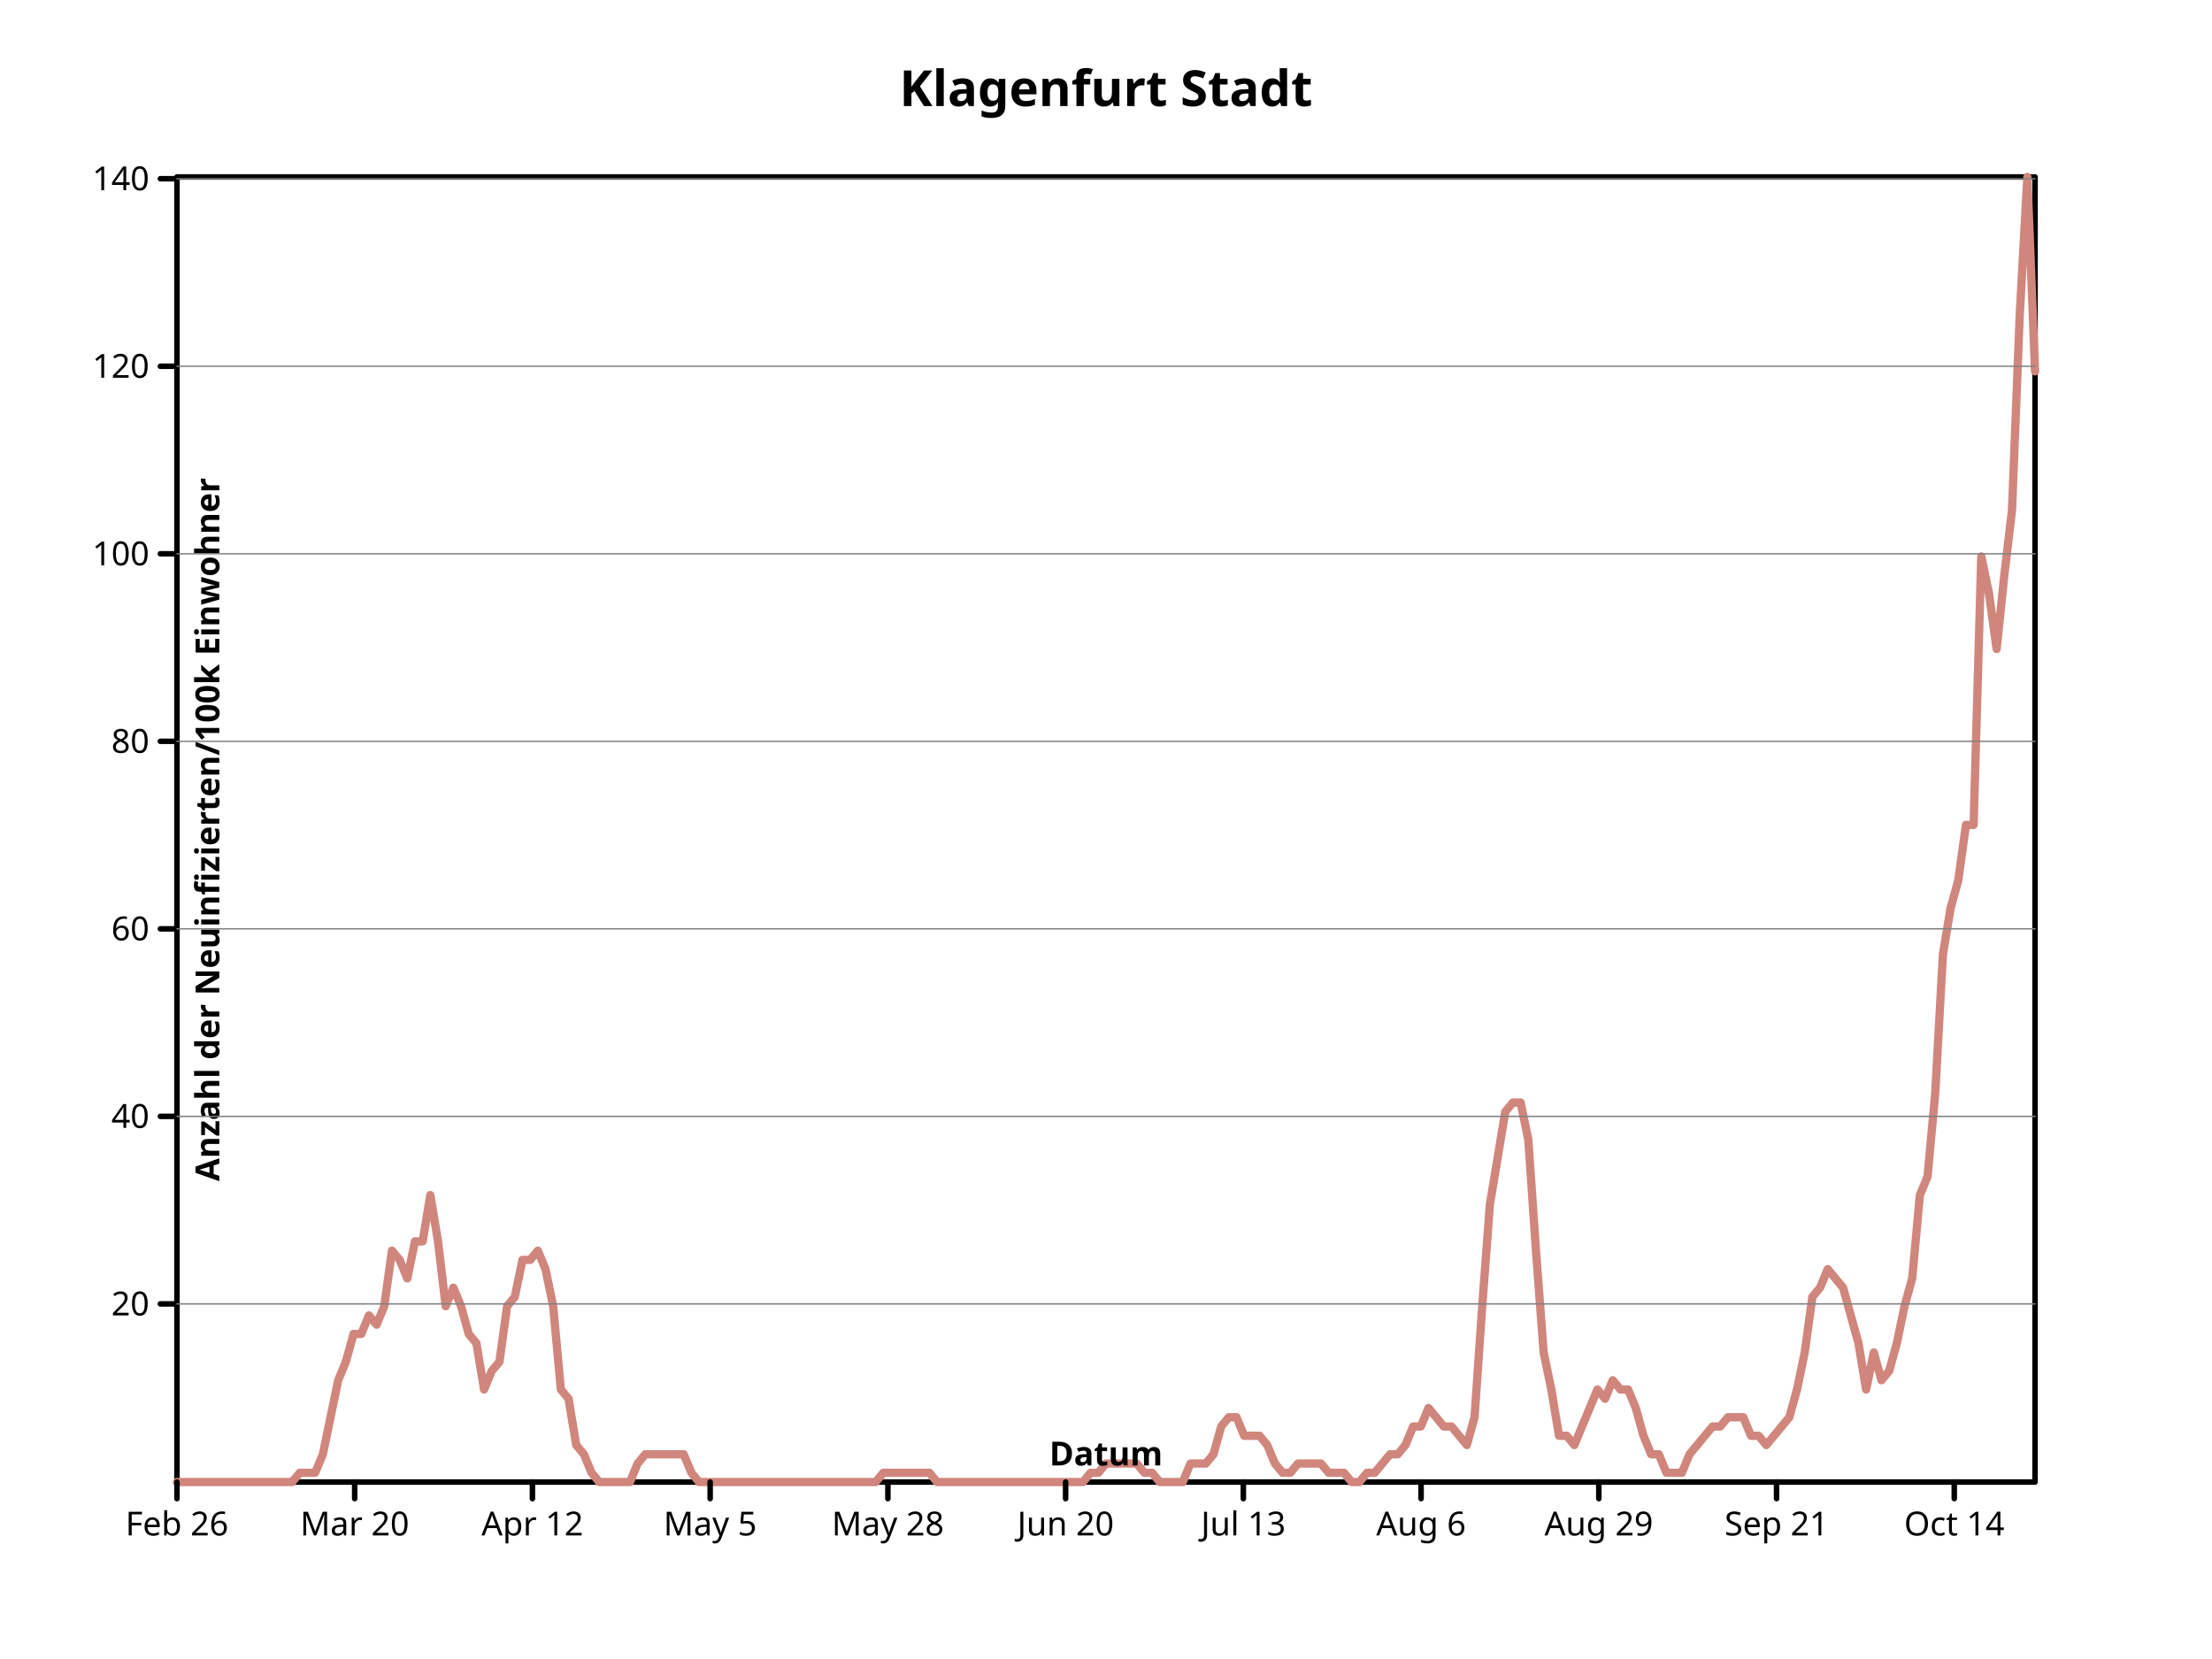
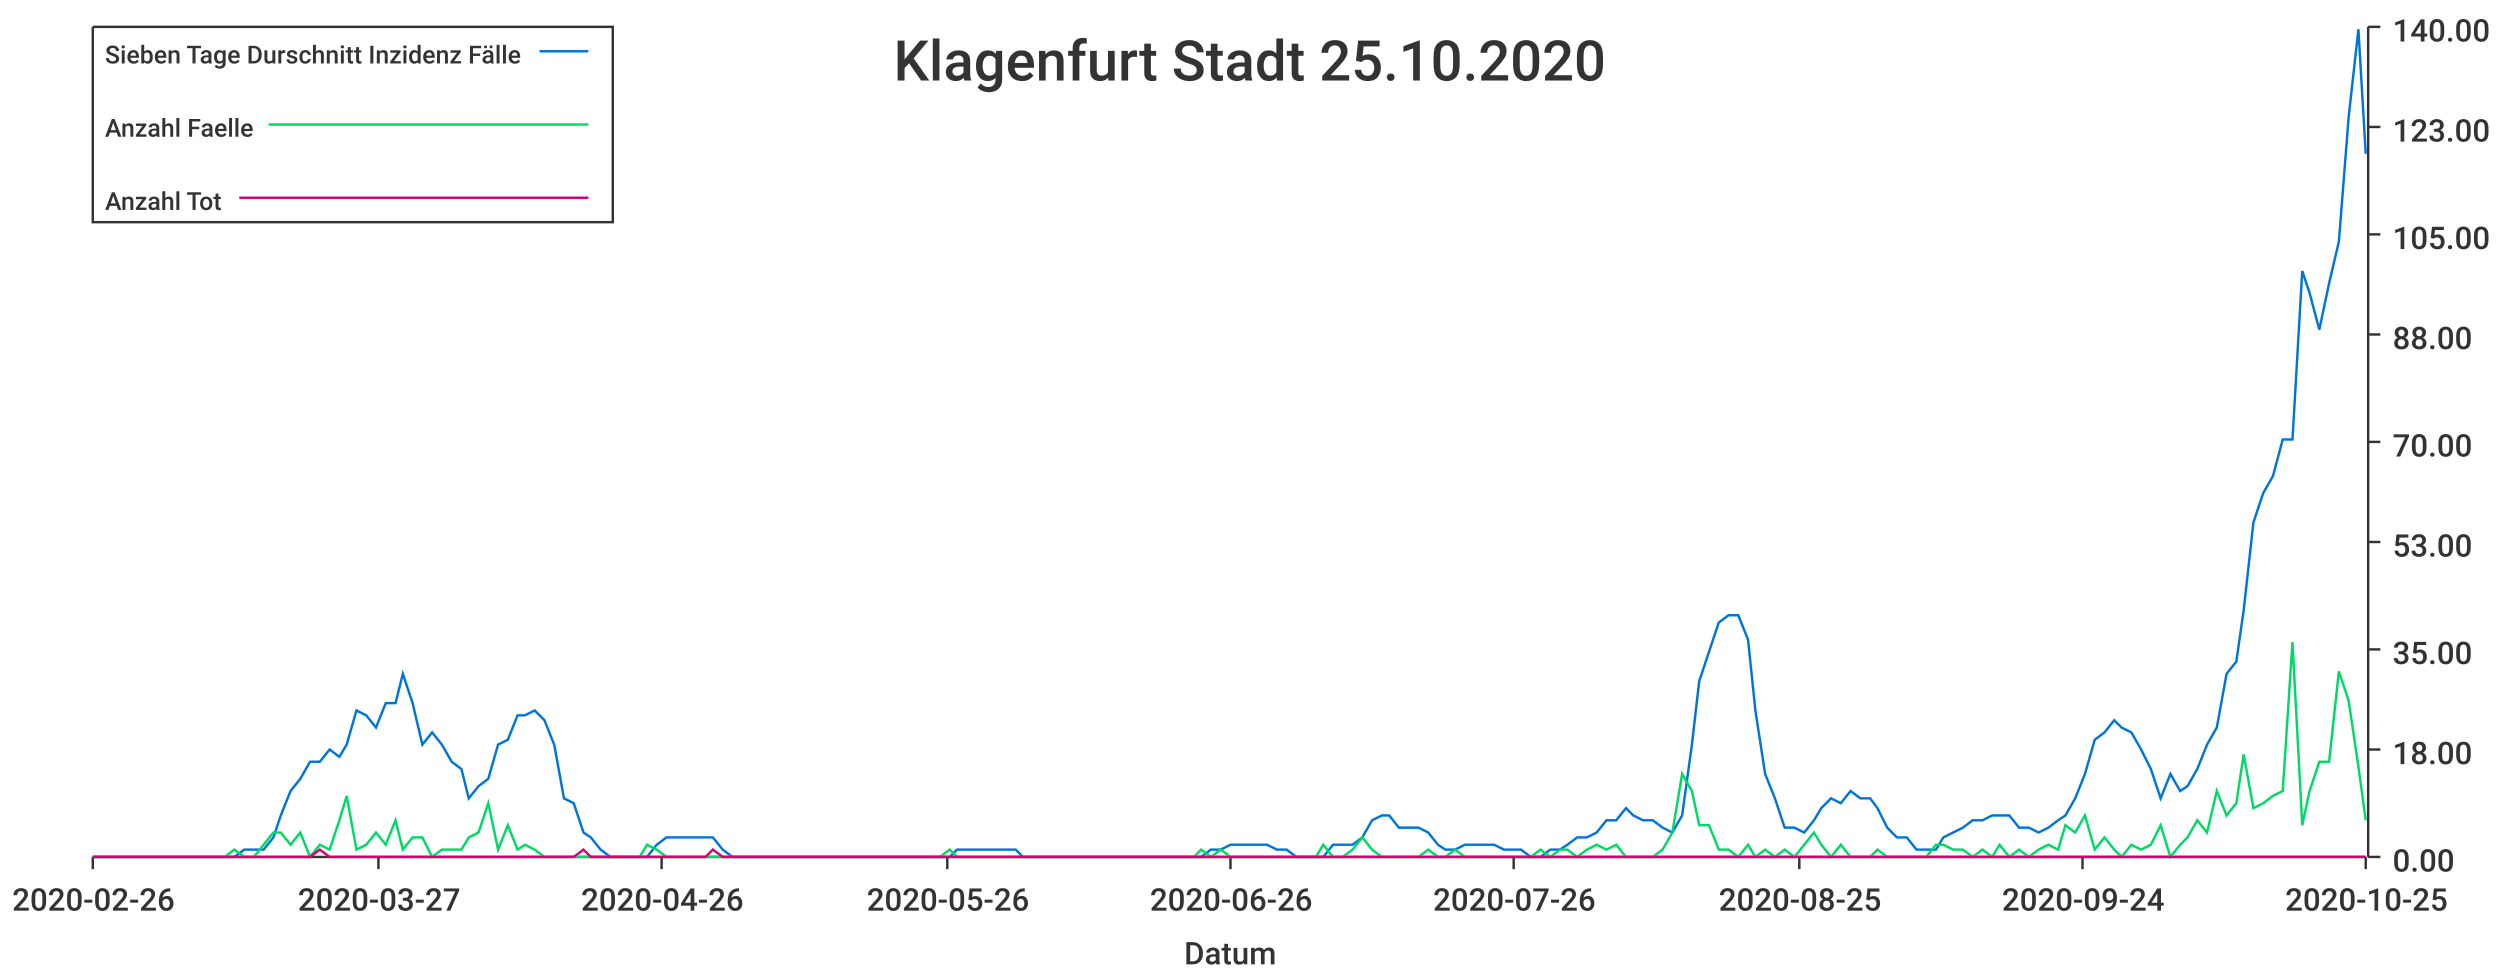
- <svg xmlns="http://www.w3.org/2000/svg" preserveAspectRatio="xMidYMid meet" width="800" height="600" viewbox="0 0 800 600">
-   <defs>
-     <marker refY="5" markerUnits="userSpaceOnUse" markerWidth="2%" markerHeight="2%" id="circle" viewBox="0 0 10 10 " refX="5">
-       <circle fill="none" stroke="black" cx="5" cy="5" r="3" />
-     </marker>
-     <marker viewBox="0 0 10 10 " refX="5" refY="5" markerUnits="userSpaceOnUse" markerWidth="2%" markerHeight="2%" id="filled-circle">
-       <circle r="3" fill="black" stroke="none" cx="5" cy="5" />
-     </marker>
-     <marker markerWidth="2%" markerHeight="2%" id="square" viewBox="0 0 10 10 " refX="5" refY="5" markerUnits="userSpaceOnUse">
-       <rect height="6" fill="none" stroke="black" x="2" y="2" width="6" />
-     </marker>
-     <marker refX="5" refY="5" markerUnits="userSpaceOnUse" markerWidth="2%" markerHeight="2%" id="filled-square" viewBox="0 0 10 10 ">
-       <rect width="6" height="6" fill="black" stroke="none" x="2" y="2" />
-     </marker>
-   </defs>
-   <g stroke-width="2px" stroke-linecap="round" stroke-linejoin="round" fill="none" stroke="black">
-     <rect vector-effect="non-scaling-stroke" x="64" y="64" width="672" height="472" />
-     <g font-style="normal" font-weight="bold" dominant-baseline="middle" fill="black" font-family="sans-serif" text-anchor="middle" font-size="18px">
-       <text dominant-baseline="middle" stroke="none" vector-effect="non-scaling-stroke" x="400" y="32">Klagenfurt Stadt</text>
-     </g>
-     <g font-weight="bold" dominant-baseline="middle" fill="none" stroke-width="3px" stroke-linecap="round" font-size="18px" stroke="hsl(7, 47%, 65%)" stroke-linejoin="round" font-family="sans-serif" transform="translate(64 536 )scale(1 -1 )" text-anchor="middle" font-style="normal">
-       <path vector-effect="non-scaling-stroke" d="M0,0 L2.776860e+00,0 L5.553719e+00,0 L8.330579e+00,0 L1.110744e+01,0 L1.388430e+01,0 L1.666116e+01,0 L1.943802e+01,0 L2.221488e+01,0 L2.499174e+01,0 L2.776860e+01,0 L3.054545e+01,0 L3.332231e+01,0 L3.609917e+01,0 L3.887603e+01,0 L4.165289e+01,0 L4.442975e+01,3.347518e+00 L4.720661e+01,3.347518e+00 L4.998347e+01,3.347518e+00 L5.276033e+01,1.004255e+01 L5.553719e+01,2.343263e+01 L5.831405e+01,3.682272e+01 L6.109091e+01,4.351774e+01 L6.386777e+01,5.356029e+01 L6.664463e+01,5.356029e+01 L6.942149e+01,6.025532e+01 L7.219835e+01,5.690782e+01 L7.497521e+01,6.360285e+01 L7.775207e+01,8.368795e+01 L8.052893e+01,8.034043e+01 L8.330579e+01,7.364540e+01 L8.608264e+01,8.703548e+01 L8.885950e+01,8.703548e+01 L9.163636e+01,1.037731e+02 L9.441322e+01,8.703548e+01 L9.719008e+01,6.360285e+01 L9.996694e+01,7.029787e+01 L1.027438e+02,6.360285e+01 L1.055207e+02,5.356029e+01 L1.082975e+02,5.021277e+01 L1.110744e+02,3.347518e+01 L1.138512e+02,4.017021e+01 L1.166281e+02,4.351774e+01 L1.194050e+02,6.360285e+01 L1.221818e+02,6.695038e+01 L1.249587e+02,8.034043e+01 L1.277355e+02,8.034043e+01 L1.305124e+02,8.368795e+01 L1.332893e+02,7.699293e+01 L1.360661e+02,6.360285e+01 L1.388430e+02,3.347518e+01 L1.416198e+02,3.012766e+01 L1.443967e+02,1.339007e+01 L1.471736e+02,1.004255e+01 L1.499504e+02,3.347518e+00 L1.527273e+02,0 L1.555041e+02,0 L1.582810e+02,0 L1.610579e+02,0 L1.638347e+02,0 L1.666116e+02,6.695038e+00 L1.693884e+02,1.004255e+01 L1.721653e+02,1.004255e+01 L1.749421e+02,1.004255e+01 L1.777190e+02,1.004255e+01 L1.804959e+02,1.004255e+01 L1.832727e+02,1.004255e+01 L1.860496e+02,3.347518e+00 L1.888264e+02,0 L1.916033e+02,0 L1.943802e+02,0 L1.971570e+02,0 L1.999339e+02,0 L2.027107e+02,0 L2.054876e+02,0 L2.082645e+02,0 L2.110413e+02,0 L2.138182e+02,0 L2.165950e+02,0 L2.193719e+02,0 L2.221488e+02,0 L2.249256e+02,0 L2.277025e+02,0 L2.304793e+02,0 L2.332562e+02,0 L2.360331e+02,0 L2.388099e+02,0 L2.415868e+02,0 L2.443636e+02,0 L2.471405e+02,0 L2.499174e+02,0 L2.526942e+02,0 L2.554711e+02,3.347518e+00 L2.582479e+02,3.347518e+00 L2.610248e+02,3.347518e+00 L2.638017e+02,3.347518e+00 L2.665785e+02,3.347518e+00 L2.693554e+02,3.347518e+00 L2.721322e+02,3.347518e+00 L2.749091e+02,0 L2.776860e+02,0 L2.804628e+02,0 L2.832397e+02,0 L2.860165e+02,0 L2.887934e+02,0 L2.915702e+02,0 L2.943471e+02,0 L2.971240e+02,0 L2.999008e+02,0 L3.026777e+02,0 L3.054545e+02,0 L3.082314e+02,0 L3.110083e+02,0 L3.137851e+02,0 L3.165620e+02,0 L3.193388e+02,0 L3.221157e+02,0 L3.248926e+02,0 L3.276694e+02,0 L3.304463e+02,3.347518e+00 L3.332231e+02,3.347518e+00 L336,6.695038e+00 L3.387769e+02,6.695038e+00 L3.415537e+02,6.695038e+00 L3.443306e+02,6.695038e+00 L3.471074e+02,6.695038e+00 L3.498843e+02,3.347518e+00 L3.526612e+02,3.347518e+00 L3.554380e+02,0 L3.582149e+02,0 L3.609917e+02,0 L3.637686e+02,0 L3.665455e+02,6.695038e+00 L3.693223e+02,6.695038e+00 L3.720992e+02,6.695038e+00 L3.748760e+02,1.004255e+01 L3.776529e+02,2.008511e+01 L3.804298e+02,2.343263e+01 L3.832066e+02,2.343263e+01 L3.859835e+02,1.673759e+01 L3.887603e+02,1.673759e+01 L3.915372e+02,1.673759e+01 L3.943140e+02,1.339007e+01 L3.970909e+02,6.695038e+00 L3.998678e+02,3.347518e+00 L4.026446e+02,3.347518e+00 L4.054215e+02,6.695038e+00 L4.081983e+02,6.695038e+00 L4.109752e+02,6.695038e+00 L4.137521e+02,6.695038e+00 L4.165289e+02,3.347518e+00 L4.193058e+02,3.347518e+00 L4.220826e+02,3.347518e+00 L4.248595e+02,0 L4.276364e+02,0 L4.304132e+02,3.347518e+00 L4.331901e+02,3.347518e+00 L4.359669e+02,6.695038e+00 L4.387438e+02,1.004255e+01 L4.415207e+02,1.004255e+01 L4.442975e+02,1.339007e+01 L4.470744e+02,2.008511e+01 L4.498512e+02,2.008511e+01 L4.526281e+02,2.678015e+01 L4.554050e+02,2.343263e+01 L4.581818e+02,2.008511e+01 L4.609587e+02,2.008511e+01 L4.637355e+02,1.673759e+01 L4.665124e+02,1.339007e+01 L4.692893e+02,2.343263e+01 L4.720661e+02,6.360285e+01 L4.748430e+02,1.004256e+02 L4.776198e+02,1.171631e+02 L4.803967e+02,1.339007e+02 L4.831736e+02,1.372482e+02 L4.859504e+02,1.372482e+02 L4.887273e+02,1.238582e+02 L4.915041e+02,8.368795e+01 L4.942810e+02,4.686527e+01 L4.970579e+02,3.347518e+01 L4.998347e+02,1.673759e+01 L5.026116e+02,1.673759e+01 L5.053884e+02,1.339007e+01 L5.081653e+02,2.008511e+01 L5.109421e+02,2.678015e+01 L5.137190e+02,3.347518e+01 L5.164959e+02,3.012766e+01 L5.192727e+02,3.682272e+01 L5.220496e+02,3.347518e+01 L5.248264e+02,3.347518e+01 L5.276033e+02,2.678015e+01 L5.303802e+02,1.673759e+01 L5.331570e+02,1.004255e+01 L5.359339e+02,1.004255e+01 L5.387107e+02,3.347518e+00 L5.414876e+02,3.347518e+00 L5.442645e+02,3.347518e+00 L5.470413e+02,1.004255e+01 L5.498182e+02,1.339007e+01 L5.525950e+02,1.673759e+01 L5.553719e+02,2.008511e+01 L5.581488e+02,2.008511e+01 L5.609256e+02,2.343263e+01 L5.637025e+02,2.343263e+01 L5.664793e+02,2.343263e+01 L5.692562e+02,1.673759e+01 L5.720331e+02,1.673759e+01 L5.748099e+02,1.339007e+01 L5.775868e+02,1.673759e+01 L5.803636e+02,2.008511e+01 L5.831405e+02,2.343263e+01 L5.859174e+02,3.347518e+01 L5.886942e+02,4.686527e+01 L5.914711e+02,6.695038e+01 L5.942479e+02,7.029787e+01 L5.970248e+02,7.699293e+01 L5.998017e+02,7.364540e+01 L6.025785e+02,7.029787e+01 L6.053554e+02,6.025532e+01 L6.081322e+02,5.021277e+01 L6.109091e+02,3.347518e+01 L6.136860e+02,4.686527e+01 L6.164628e+02,3.682272e+01 L6.192397e+02,4.017021e+01 L6.220165e+02,5.021277e+01 L6.247934e+02,6.360285e+01 L6.275702e+02,7.364540e+01 L6.303471e+02,1.037731e+02 L6.331240e+02,1.104681e+02 L6.359008e+02,1.405958e+02 L6.386777e+02,1.908085e+02 L6.414545e+02,2.075461e+02 L6.442314e+02,2.175887e+02 L6.470083e+02,2.376738e+02 L6.497851e+02,2.376738e+02 L6.525620e+02,3.347518e+02 L6.553388e+02,3.213617e+02 L6.581157e+02,3.012767e+02 L6.608926e+02,3.280568e+02 L6.636694e+02,3.514894e+02 L6.664463e+02,4.217872e+02 L6.692231e+02,4.720000e+02 L672,4.017021e+02 " />
-     </g>
-     <g fill="none" stroke-width="2px" stroke-linecap="round" stroke="black" text-anchor="middle" font-size="18px" font-style="normal" font-weight="bold" stroke-linejoin="round" dominant-baseline="middle" font-family="sans-serif" transform="translate(64 536 )scale(1 -1 )">
-       <path d="M0,0 L0,-6 M6.427916e+01,0 L6.427916e+01,-6 M1.285583e+02,0 L1.285583e+02,-6 M1.928375e+02,0 L1.928375e+02,-6 M2.571166e+02,0 L2.571166e+02,-6 M3.213958e+02,0 L3.213958e+02,-6 M3.856749e+02,0 L3.856749e+02,-6 M4.499541e+02,0 L4.499541e+02,-6 M5.142332e+02,0 L5.142332e+02,-6 M5.785124e+02,0 L5.785124e+02,-6 M6.427916e+02,0 L6.427916e+02,-6 " vector-effect="non-scaling-stroke" />
-     </g>
-     <g stroke-width="2px" font-size="12px" transform="translate(64 536 )scale(1 1 )" stroke="black" dominant-baseline="hanging" stroke-linejoin="round" text-anchor="middle" fill="black" stroke-linecap="round" font-family="sans-serif" font-style="normal" font-weight="normal">
-       <text y="10" dominant-baseline="hanging" stroke="none" vector-effect="non-scaling-stroke" x="0">Feb 26</text>
-       <text stroke="none" vector-effect="non-scaling-stroke" x="6.427916e+01" y="10" dominant-baseline="hanging">Mar 20</text>
-       <text vector-effect="non-scaling-stroke" x="1.285583e+02" y="10" dominant-baseline="hanging" stroke="none">Apr 12</text>
-       <text dominant-baseline="hanging" stroke="none" vector-effect="non-scaling-stroke" x="1.928375e+02" y="10">May 5</text>
-       <text y="10" dominant-baseline="hanging" stroke="none" vector-effect="non-scaling-stroke" x="2.571166e+02">May 28</text>
-       <text x="3.213958e+02" y="10" dominant-baseline="hanging" stroke="none" vector-effect="non-scaling-stroke">Jun 20</text>
-       <text stroke="none" vector-effect="non-scaling-stroke" x="3.856749e+02" y="10" dominant-baseline="hanging">Jul 13</text>
-       <text stroke="none" vector-effect="non-scaling-stroke" x="4.499541e+02" y="10" dominant-baseline="hanging">Aug 6</text>
-       <text dominant-baseline="hanging" stroke="none" vector-effect="non-scaling-stroke" x="5.142332e+02" y="10">Aug 29</text>
-       <text vector-effect="non-scaling-stroke" x="5.785124e+02" y="10" dominant-baseline="hanging" stroke="none">Sep 21</text>
-       <text stroke="none" vector-effect="non-scaling-stroke" x="6.427916e+02" y="10" dominant-baseline="hanging">Oct 14</text>
-     </g>
-     <g font-size="12px" transform="translate(64 536 )scale(1 1 )rotate(0 0 0 )" font-weight="bold" dominant-baseline="baseline" stroke-linecap="round" font-family="sans-serif" stroke-linejoin="round" text-anchor="middle" font-style="normal" fill="black" stroke-width="2px" stroke="black">
-       <text x="336" y="-6" dominant-baseline="baseline" stroke="none" vector-effect="non-scaling-stroke">Datum</text>
-     </g>
-     <g font-weight="bold" stroke-width="2px" stroke-linejoin="round" text-anchor="middle" font-family="sans-serif" font-style="normal" fill="black" stroke-linecap="round" transform="translate(64 536 )scale(1 -1 )" stroke="black" font-size="12px" dominant-baseline="baseline">
-       <path vector-effect="non-scaling-stroke" d="M0,6.442968e+01 L-6,6.442968e+01 M0,1.322504e+02 L-6,1.322504e+02 M0,2.000711e+02 L-6,2.000711e+02 M0,2.678918e+02 L-6,2.678918e+02 M0,3.357126e+02 L-6,3.357126e+02 M0,4.035333e+02 L-6,4.035333e+02 M0,4.713540e+02 L-6,4.713540e+02 " />
-     </g>
-     <g font-size="12px" font-weight="normal" text-anchor="end" stroke-linejoin="round" stroke-linecap="round" font-family="sans-serif" stroke-width="2px" transform="translate(64 536 )scale(1 1 )" stroke="black" font-style="normal" dominant-baseline="middle" fill="black">
-       <text x="-10" y="-6.442968e+01" dominant-baseline="middle" stroke="none" vector-effect="non-scaling-stroke">20</text>
-       <text stroke="none" vector-effect="non-scaling-stroke" x="-10" y="-1.322504e+02" dominant-baseline="middle">40</text>
-       <text y="-2.000711e+02" dominant-baseline="middle" stroke="none" vector-effect="non-scaling-stroke" x="-10">60</text>
-       <text x="-10" y="-2.678918e+02" dominant-baseline="middle" stroke="none" vector-effect="non-scaling-stroke">80</text>
-       <text stroke="none" vector-effect="non-scaling-stroke" x="-10" y="-3.357126e+02" dominant-baseline="middle">100</text>
-       <text x="-10" y="-4.035333e+02" dominant-baseline="middle" stroke="none" vector-effect="non-scaling-stroke">120</text>
-       <text x="-10" y="-4.713540e+02" dominant-baseline="middle" stroke="none" vector-effect="non-scaling-stroke">140</text>
-     </g>
-     <g transform="translate(64 536 )scale(1 1 )rotate(-90 0 0 )" stroke-linejoin="round" font-weight="bold" dominant-baseline="hanging" stroke-width="2px" font-size="12px" font-style="normal" fill="black" stroke-linecap="round" font-family="sans-serif" stroke="black" text-anchor="middle">
-       <text stroke="none" vector-effect="non-scaling-stroke" x="236" y="6" dominant-baseline="hanging">Anzahl der Neuinfizierten/100k Einwohner</text>
-     </g>
-     <g font-style="normal" font-weight="bold" transform="translate(64 536 )scale(1 -1 )" stroke-linejoin="round" text-anchor="middle" stroke-linecap="round" font-size="12px" font-family="sans-serif" stroke="gray" dominant-baseline="hanging" fill="black" stroke-width="0.5px">
-       <path vector-effect="non-scaling-stroke" d="M0,6.442968e+01 L672,6.442968e+01 M0,1.322504e+02 L672,1.322504e+02 M0,2.000711e+02 L672,2.000711e+02 M0,2.678918e+02 L672,2.678918e+02 M0,3.357126e+02 L672,3.357126e+02 M0,4.035333e+02 L672,4.035333e+02 M0,4.713540e+02 L672,4.713540e+02 " />
-     </g>
-   </g>
+ <svg xmlns="http://www.w3.org/2000/svg" width="1024" height="400">\n<path d="M 0 0 L 1024 0 L 1024 400 L 0 400 L 0 0" style="stroke-width:0;stroke:rgba(255,255,255,1.0);fill:rgba(255,255,255,1.0)" />
+   <path d="M 38 11 L 969 11 L 969 351 L 38 351 L 38 11" style="stroke-width:0;stroke:rgba(255,255,255,1.0);fill:rgba(255,255,255,1.0)" />
+   <path d="M 38 351 L 969 351" style="stroke-width:1;stroke:rgba(51,51,51,1.0);fill:none" />
+   <path d="M 38 351 L 38 356" style="stroke-width:1;stroke:rgba(51,51,51,1.0);fill:none" />
+   <text x="5" y="373" style="stroke-width:0;stroke:none;fill:rgba(51,51,51,1.0);font-size:12.8px;font-family:'Roboto Medium',sans-serif">2020-02-26</text>
+   <path d="M 155 351 L 155 356" style="stroke-width:1;stroke:rgba(51,51,51,1.0);fill:none" />
+   <text x="122" y="373" style="stroke-width:0;stroke:none;fill:rgba(51,51,51,1.0);font-size:12.8px;font-family:'Roboto Medium',sans-serif">2020-03-27</text>
+   <path d="M 271 351 L 271 356" style="stroke-width:1;stroke:rgba(51,51,51,1.0);fill:none" />
+   <text x="238" y="373" style="stroke-width:0;stroke:none;fill:rgba(51,51,51,1.0);font-size:12.8px;font-family:'Roboto Medium',sans-serif">2020-04-26</text>
+   <path d="M 388 351 L 388 356" style="stroke-width:1;stroke:rgba(51,51,51,1.0);fill:none" />
+   <text x="355" y="373" style="stroke-width:0;stroke:none;fill:rgba(51,51,51,1.0);font-size:12.8px;font-family:'Roboto Medium',sans-serif">2020-05-26</text>
+   <path d="M 504 351 L 504 356" style="stroke-width:1;stroke:rgba(51,51,51,1.0);fill:none" />
+   <text x="471" y="373" style="stroke-width:0;stroke:none;fill:rgba(51,51,51,1.0);font-size:12.8px;font-family:'Roboto Medium',sans-serif">2020-06-26</text>
+   <path d="M 620 351 L 620 356" style="stroke-width:1;stroke:rgba(51,51,51,1.0);fill:none" />
+   <text x="587" y="373" style="stroke-width:0;stroke:none;fill:rgba(51,51,51,1.0);font-size:12.8px;font-family:'Roboto Medium',sans-serif">2020-07-26</text>
+   <path d="M 737 351 L 737 356" style="stroke-width:1;stroke:rgba(51,51,51,1.0);fill:none" />
+   <text x="704" y="373" style="stroke-width:0;stroke:none;fill:rgba(51,51,51,1.0);font-size:12.8px;font-family:'Roboto Medium',sans-serif">2020-08-25</text>
+   <path d="M 853 351 L 853 356" style="stroke-width:1;stroke:rgba(51,51,51,1.0);fill:none" />
+   <text x="820" y="373" style="stroke-width:0;stroke:none;fill:rgba(51,51,51,1.0);font-size:12.8px;font-family:'Roboto Medium',sans-serif">2020-09-24</text>
+   <path d="M 969 351 L 969 356" style="stroke-width:1;stroke:rgba(51,51,51,1.0);fill:none" />
+   <text x="936" y="373" style="stroke-width:0;stroke:none;fill:rgba(51,51,51,1.0);font-size:12.8px;font-family:'Roboto Medium',sans-serif">2020-10-25</text>
+   <text x="485" y="395" style="stroke-width:0;stroke:none;fill:rgba(51,51,51,1.0);font-size:12.8px;font-family:'Roboto Medium',sans-serif">Datum</text>
+   <path d="M 970 351 L 970 11" style="stroke-width:1;stroke:rgba(51,51,51,1.0);fill:none" />
+   <path d="M 970 351 L 975 351" style="stroke-width:1;stroke:rgba(51,51,51,1.0);fill:none" />
+   <text x="980" y="357" style="stroke-width:0;stroke:none;fill:rgba(51,51,51,1.0);font-size:12.8px;font-family:'Roboto Medium',sans-serif">0.00</text>
+   <path d="M 970 307 L 975 307" style="stroke-width:1;stroke:rgba(51,51,51,1.0);fill:none" />
+   <text x="980" y="313" style="stroke-width:0;stroke:none;fill:rgba(51,51,51,1.0);font-size:12.8px;font-family:'Roboto Medium',sans-serif">18.00</text>
+   <path d="M 970 266 L 975 266" style="stroke-width:1;stroke:rgba(51,51,51,1.0);fill:none" />
+   <text x="980" y="272" style="stroke-width:0;stroke:none;fill:rgba(51,51,51,1.0);font-size:12.8px;font-family:'Roboto Medium',sans-serif">35.00</text>
+   <path d="M 970 222 L 975 222" style="stroke-width:1;stroke:rgba(51,51,51,1.0);fill:none" />
+   <text x="980" y="228" style="stroke-width:0;stroke:none;fill:rgba(51,51,51,1.0);font-size:12.8px;font-family:'Roboto Medium',sans-serif">53.00</text>
+   <path d="M 970 181 L 975 181" style="stroke-width:1;stroke:rgba(51,51,51,1.0);fill:none" />
+   <text x="980" y="187" style="stroke-width:0;stroke:none;fill:rgba(51,51,51,1.0);font-size:12.8px;font-family:'Roboto Medium',sans-serif">70.00</text>
+   <path d="M 970 137 L 975 137" style="stroke-width:1;stroke:rgba(51,51,51,1.0);fill:none" />
+   <text x="980" y="143" style="stroke-width:0;stroke:none;fill:rgba(51,51,51,1.0);font-size:12.8px;font-family:'Roboto Medium',sans-serif">88.00</text>
+   <path d="M 970 96 L 975 96" style="stroke-width:1;stroke:rgba(51,51,51,1.0);fill:none" />
+   <text x="980" y="102" style="stroke-width:0;stroke:none;fill:rgba(51,51,51,1.0);font-size:12.8px;font-family:'Roboto Medium',sans-serif">105.00</text>
+   <path d="M 970 52 L 975 52" style="stroke-width:1;stroke:rgba(51,51,51,1.0);fill:none" />
+   <text x="980" y="58" style="stroke-width:0;stroke:none;fill:rgba(51,51,51,1.0);font-size:12.8px;font-family:'Roboto Medium',sans-serif">123.00</text>
+   <path d="M 970 11 L 975 11" style="stroke-width:1;stroke:rgba(51,51,51,1.0);fill:none" />
+   <text x="980" y="17" style="stroke-width:0;stroke:none;fill:rgba(51,51,51,1.0);font-size:12.8px;font-family:'Roboto Medium',sans-serif">140.00</text>
+   <path d="M 38 351 L 42 351 L 46 351 L 50 351 L 54 351 L 58 351 L 62 351 L 65 351 L 69 351 L 73 351 L 77 351 L 81 351 L 85 351 L 89 351 L 92 351 L 96 351 L 100 348 L 104 348 L 108 348 L 112 343 L 115 334 L 119 324 L 123 319 L 127 312 L 131 312 L 135 307 L 139 310 L 142 305 L 146 291 L 150 293 L 154 298 L 158 288 L 162 288 L 165 276 L 169 288 L 173 305 L 177 300 L 181 305 L 185 312 L 189 315 L 192 327 L 196 322 L 200 319 L 204 305 L 208 303 L 212 293 L 215 293 L 219 291 L 223 295 L 227 305 L 231 327 L 235 329 L 239 341 L 242 343 L 246 348 L 250 351 L 254 351 L 258 351 L 262 351 L 265 351 L 269 346 L 273 343 L 277 343 L 281 343 L 285 343 L 289 343 L 292 343 L 296 348 L 300 351 L 304 351 L 308 351 L 312 351 L 315 351 L 319 351 L 323 351 L 327 351 L 331 351 L 335 351 L 339 351 L 342 351 L 346 351 L 350 351 L 354 351 L 358 351 L 362 351 L 366 351 L 369 351 L 373 351 L 377 351 L 381 351 L 385 351 L 389 351 L 392 348 L 396 348 L 400 348 L 404 348 L 408 348 L 412 348 L 416 348 L 419 351 L 423 351 L 427 351 L 431 351 L 435 351 L 439 351 L 442 351 L 446 351 L 450 351 L 454 351 L 458 351 L 462 351 L 466 351 L 469 351 L 473 351 L 477 351 L 481 351 L 485 351 L 489 351 L 492 351 L 496 348 L 500 348 L 504 346 L 508 346 L 512 346 L 516 346 L 519 346 L 523 348 L 527 348 L 531 351 L 535 351 L 539 351 L 542 351 L 546 346 L 550 346 L 554 346 L 558 343 L 562 336 L 566 334 L 569 334 L 573 339 L 577 339 L 581 339 L 585 341 L 589 346 L 592 348 L 596 348 L 600 346 L 604 346 L 608 346 L 612 346 L 616 348 L 619 348 L 623 348 L 627 351 L 631 351 L 635 348 L 639 348 L 642 346 L 646 343 L 650 343 L 654 341 L 658 336 L 662 336 L 666 331 L 669 334 L 673 336 L 677 336 L 681 339 L 685 341 L 689 334 L 693 305 L 696 279 L 700 267 L 704 255 L 708 252 L 712 252 L 716 262 L 719 291 L 723 317 L 727 327 L 731 339 L 735 339 L 739 341 L 743 336 L 746 331 L 750 327 L 754 329 L 758 324 L 762 327 L 766 327 L 769 331 L 773 339 L 777 343 L 781 343 L 785 348 L 789 348 L 793 348 L 796 343 L 800 341 L 804 339 L 808 336 L 812 336 L 816 334 L 819 334 L 823 334 L 827 339 L 831 339 L 835 341 L 839 339 L 843 336 L 846 334 L 850 327 L 854 317 L 858 303 L 862 300 L 866 295 L 869 298 L 873 300 L 877 307 L 881 315 L 885 327 L 889 317 L 893 324 L 896 322 L 900 315 L 904 305 L 908 298 L 912 276 L 916 271 L 919 250 L 923 214 L 927 202 L 931 195 L 935 180 L 939 180 L 943 111 L 946 120 L 950 135 L 954 116 L 958 99 L 962 48 L 966 12 L 969 63" style="stroke-width:1;stroke:rgba(0,116,217,1.0);fill:none" />
+   <path d="M 38 351 L 42 351 L 46 351 L 50 351 L 54 351 L 58 351 L 62 351 L 65 351 L 69 351 L 73 351 L 77 351 L 81 351 L 85 351 L 89 351 L 92 351 L 96 348 L 100 351 L 104 351 L 108 346 L 112 341 L 115 341 L 119 346 L 123 341 L 127 351 L 131 346 L 135 348 L 139 336 L 142 326 L 146 348 L 150 346 L 154 341 L 158 346 L 162 336 L 165 348 L 169 343 L 173 343 L 177 351 L 181 348 L 185 348 L 189 348 L 192 343 L 196 341 L 200 329 L 204 348 L 208 338 L 212 348 L 215 346 L 219 348 L 223 351 L 227 351 L 231 351 L 235 351 L 239 351 L 242 351 L 246 351 L 250 351 L 254 351 L 258 351 L 262 351 L 265 346 L 269 348 L 273 351 L 277 351 L 281 351 L 285 351 L 289 351 L 292 351 L 296 351 L 300 351 L 304 351 L 308 351 L 312 351 L 315 351 L 319 351 L 323 351 L 327 351 L 331 351 L 335 351 L 339 351 L 342 351 L 346 351 L 350 351 L 354 351 L 358 351 L 362 351 L 366 351 L 369 351 L 373 351 L 377 351 L 381 351 L 385 351 L 389 348 L 392 351 L 396 351 L 400 351 L 404 351 L 408 351 L 412 351 L 416 351 L 419 351 L 423 351 L 427 351 L 431 351 L 435 351 L 439 351 L 442 351 L 446 351 L 450 351 L 454 351 L 458 351 L 462 351 L 466 351 L 469 351 L 473 351 L 477 351 L 481 351 L 485 351 L 489 351 L 492 348 L 496 351 L 500 348 L 504 351 L 508 351 L 512 351 L 516 351 L 519 351 L 523 351 L 527 351 L 531 351 L 535 351 L 539 351 L 542 346 L 546 351 L 550 351 L 554 348 L 558 343 L 562 348 L 566 351 L 569 351 L 573 351 L 577 351 L 581 351 L 585 348 L 589 351 L 592 351 L 596 348 L 600 351 L 604 351 L 608 351 L 612 351 L 616 351 L 619 351 L 623 351 L 627 351 L 631 348 L 635 351 L 639 348 L 642 348 L 646 351 L 650 348 L 654 346 L 658 348 L 662 346 L 666 351 L 669 351 L 673 351 L 677 351 L 681 348 L 685 341 L 689 317 L 693 324 L 696 338 L 700 338 L 704 348 L 708 348 L 712 351 L 716 346 L 719 351 L 723 348 L 727 351 L 731 348 L 735 351 L 739 346 L 743 341 L 746 346 L 750 351 L 754 346 L 758 351 L 762 351 L 766 351 L 769 348 L 773 351 L 777 351 L 781 351 L 785 351 L 789 351 L 793 346 L 796 346 L 800 348 L 804 348 L 808 351 L 812 348 L 816 351 L 819 346 L 823 351 L 827 348 L 831 351 L 835 348 L 839 346 L 843 348 L 846 338 L 850 341 L 854 334 L 858 348 L 862 343 L 866 348 L 869 351 L 873 346 L 877 348 L 881 346 L 885 338 L 889 351 L 893 346 L 896 343 L 900 336 L 904 341 L 908 324 L 912 334 L 916 329 L 919 309 L 923 331 L 927 329 L 931 326 L 935 324 L 939 263 L 943 338 L 946 324 L 950 312 L 954 312 L 958 275 L 962 287 L 966 314 L 969 336" style="stroke-width:1;stroke:rgba(0,217,101,1.0);fill:none" />
+   <path d="M 38 351 L 42 351 L 46 351 L 50 351 L 54 351 L 58 351 L 62 351 L 65 351 L 69 351 L 73 351 L 77 351 L 81 351 L 85 351 L 89 351 L 92 351 L 96 351 L 100 351 L 104 351 L 108 351 L 112 351 L 115 351 L 119 351 L 123 351 L 127 351 L 131 348 L 135 351 L 139 351 L 142 351 L 146 351 L 150 351 L 154 351 L 158 351 L 162 351 L 165 351 L 169 351 L 173 351 L 177 351 L 181 351 L 185 351 L 189 351 L 192 351 L 196 351 L 200 351 L 204 351 L 208 351 L 212 351 L 215 351 L 219 351 L 223 351 L 227 351 L 231 351 L 235 351 L 239 348 L 242 351 L 246 351 L 250 351 L 254 351 L 258 351 L 262 351 L 265 351 L 269 351 L 273 351 L 277 351 L 281 351 L 285 351 L 289 351 L 292 348 L 296 351 L 300 351 L 304 351 L 308 351 L 312 351 L 315 351 L 319 351 L 323 351 L 327 351 L 331 351 L 335 351 L 339 351 L 342 351 L 346 351 L 350 351 L 354 351 L 358 351 L 362 351 L 366 351 L 369 351 L 373 351 L 377 351 L 381 351 L 385 351 L 389 351 L 392 351 L 396 351 L 400 351 L 404 351 L 408 351 L 412 351 L 416 351 L 419 351 L 423 351 L 427 351 L 431 351 L 435 351 L 439 351 L 442 351 L 446 351 L 450 351 L 454 351 L 458 351 L 462 351 L 466 351 L 469 351 L 473 351 L 477 351 L 481 351 L 485 351 L 489 351 L 492 351 L 496 351 L 500 351 L 504 351 L 508 351 L 512 351 L 516 351 L 519 351 L 523 351 L 527 351 L 531 351 L 535 351 L 539 351 L 542 351 L 546 351 L 550 351 L 554 351 L 558 351 L 562 351 L 566 351 L 569 351 L 573 351 L 577 351 L 581 351 L 585 351 L 589 351 L 592 351 L 596 351 L 600 351 L 604 351 L 608 351 L 612 351 L 616 351 L 619 351 L 623 351 L 627 351 L 631 351 L 635 351 L 639 351 L 642 351 L 646 351 L 650 351 L 654 351 L 658 351 L 662 351 L 666 351 L 669 351 L 673 351 L 677 351 L 681 351 L 685 351 L 689 351 L 693 351 L 696 351 L 700 351 L 704 351 L 708 351 L 712 351 L 716 351 L 719 351 L 723 351 L 727 351 L 731 351 L 735 351 L 739 351 L 743 351 L 746 351 L 750 351 L 754 351 L 758 351 L 762 351 L 766 351 L 769 351 L 773 351 L 777 351 L 781 351 L 785 351 L 789 351 L 793 351 L 796 351 L 800 351 L 804 351 L 808 351 L 812 351 L 816 351 L 819 351 L 823 351 L 827 351 L 831 351 L 835 351 L 839 351 L 843 351 L 846 351 L 850 351 L 854 351 L 858 351 L 862 351 L 866 351 L 869 351 L 873 351 L 877 351 L 881 351 L 885 351 L 889 351 L 893 351 L 896 351 L 900 351 L 904 351 L 908 351 L 912 351 L 916 351 L 919 351 L 923 351 L 927 351 L 931 351 L 935 351 L 939 351 L 943 351 L 946 351 L 950 351 L 954 351 L 958 351 L 962 351 L 966 351 L 969 351" style="stroke-width:1;stroke:rgba(217,0,116,1.0);fill:none" />
+   <text x="366" y="33" style="stroke-width:0;stroke:none;fill:rgba(51,51,51,1.0);font-size:23.0px;font-family:'Roboto Medium',sans-serif">Klagenfurt Stadt 25.10.2020</text>
+   <path d="M 38 11 L 251 11 L 251 91 L 38 91 L 38 11" style="stroke-width:1;stroke:rgba(51,51,51,1.0);fill:rgba(255,255,255,1.0)" />
+   <text x="43" y="26" style="stroke-width:0;stroke:none;fill:rgba(51,51,51,1.0);font-size:10.2px;font-family:'Roboto Medium',sans-serif">Sieben Tage Durschnitt Inzidenz Fälle</text>
+   <path d="M 221 21 L 241 21" style="stroke-width:1;stroke:rgba(0,116,217,1.0);fill:none" />
+   <text x="43" y="56" style="stroke-width:0;stroke:none;fill:rgba(51,51,51,1.0);font-size:10.2px;font-family:'Roboto Medium',sans-serif">Anzahl Faelle</text>
+   <path d="M 110 51 L 241 51" style="stroke-width:1;stroke:rgba(0,217,101,1.0);fill:none" />
+   <text x="43" y="86" style="stroke-width:0;stroke:none;fill:rgba(51,51,51,1.0);font-size:10.2px;font-family:'Roboto Medium',sans-serif">Anzahl Tot</text>
+   <path d="M 98 81 L 241 81" style="stroke-width:1;stroke:rgba(217,0,116,1.0);fill:none" />
</svg>
